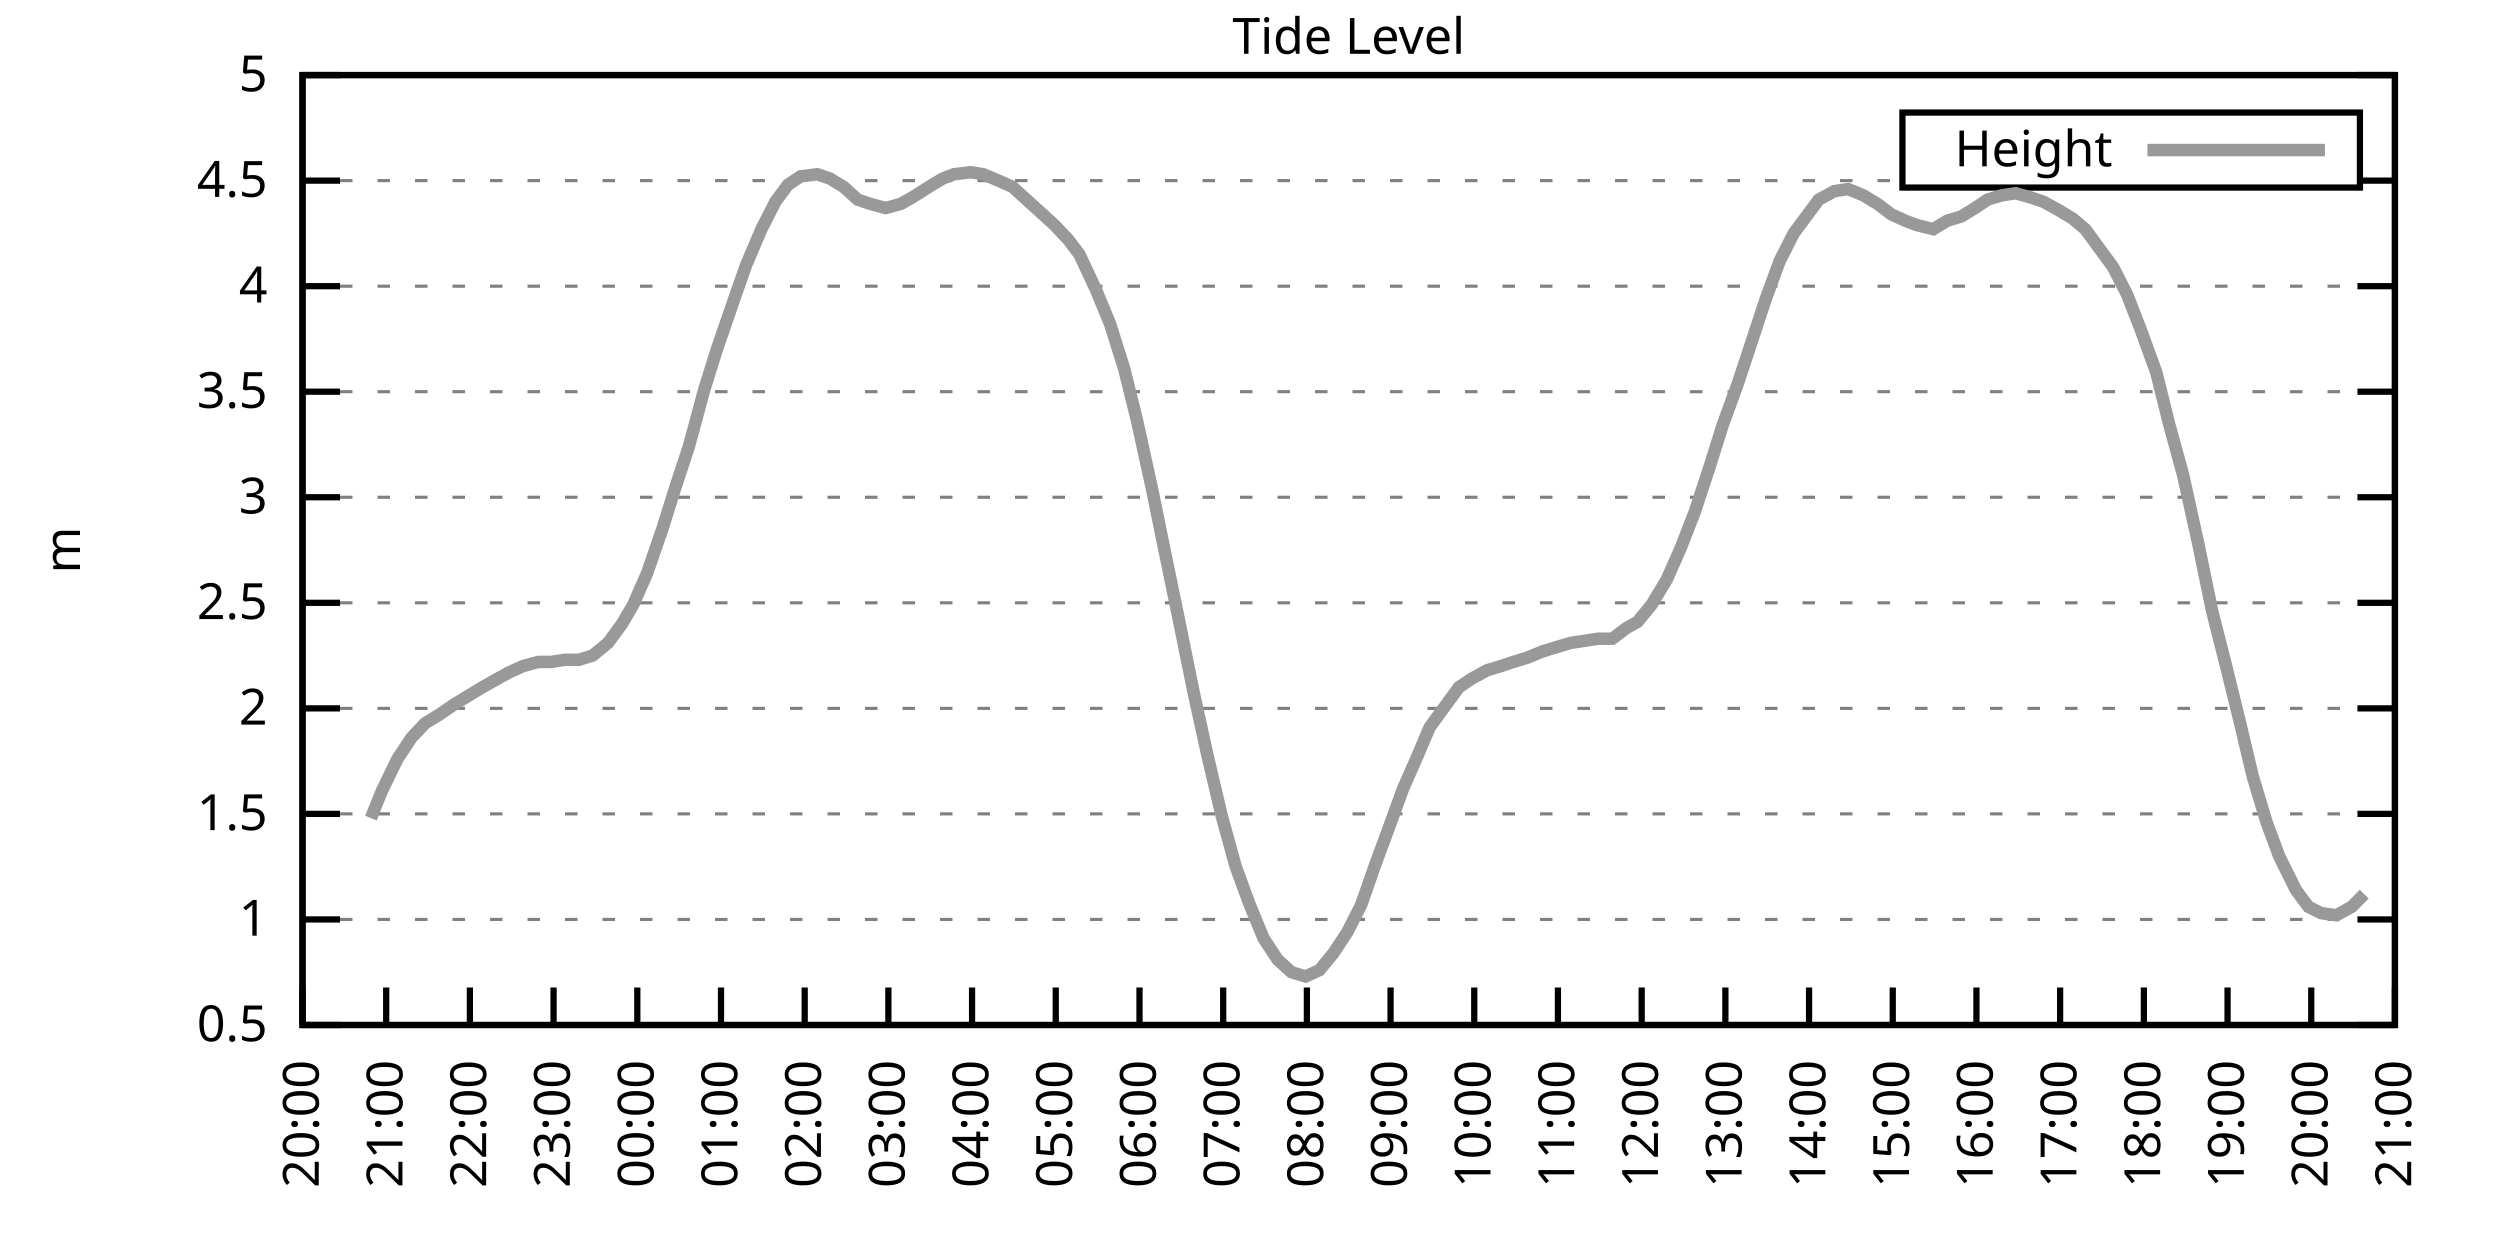
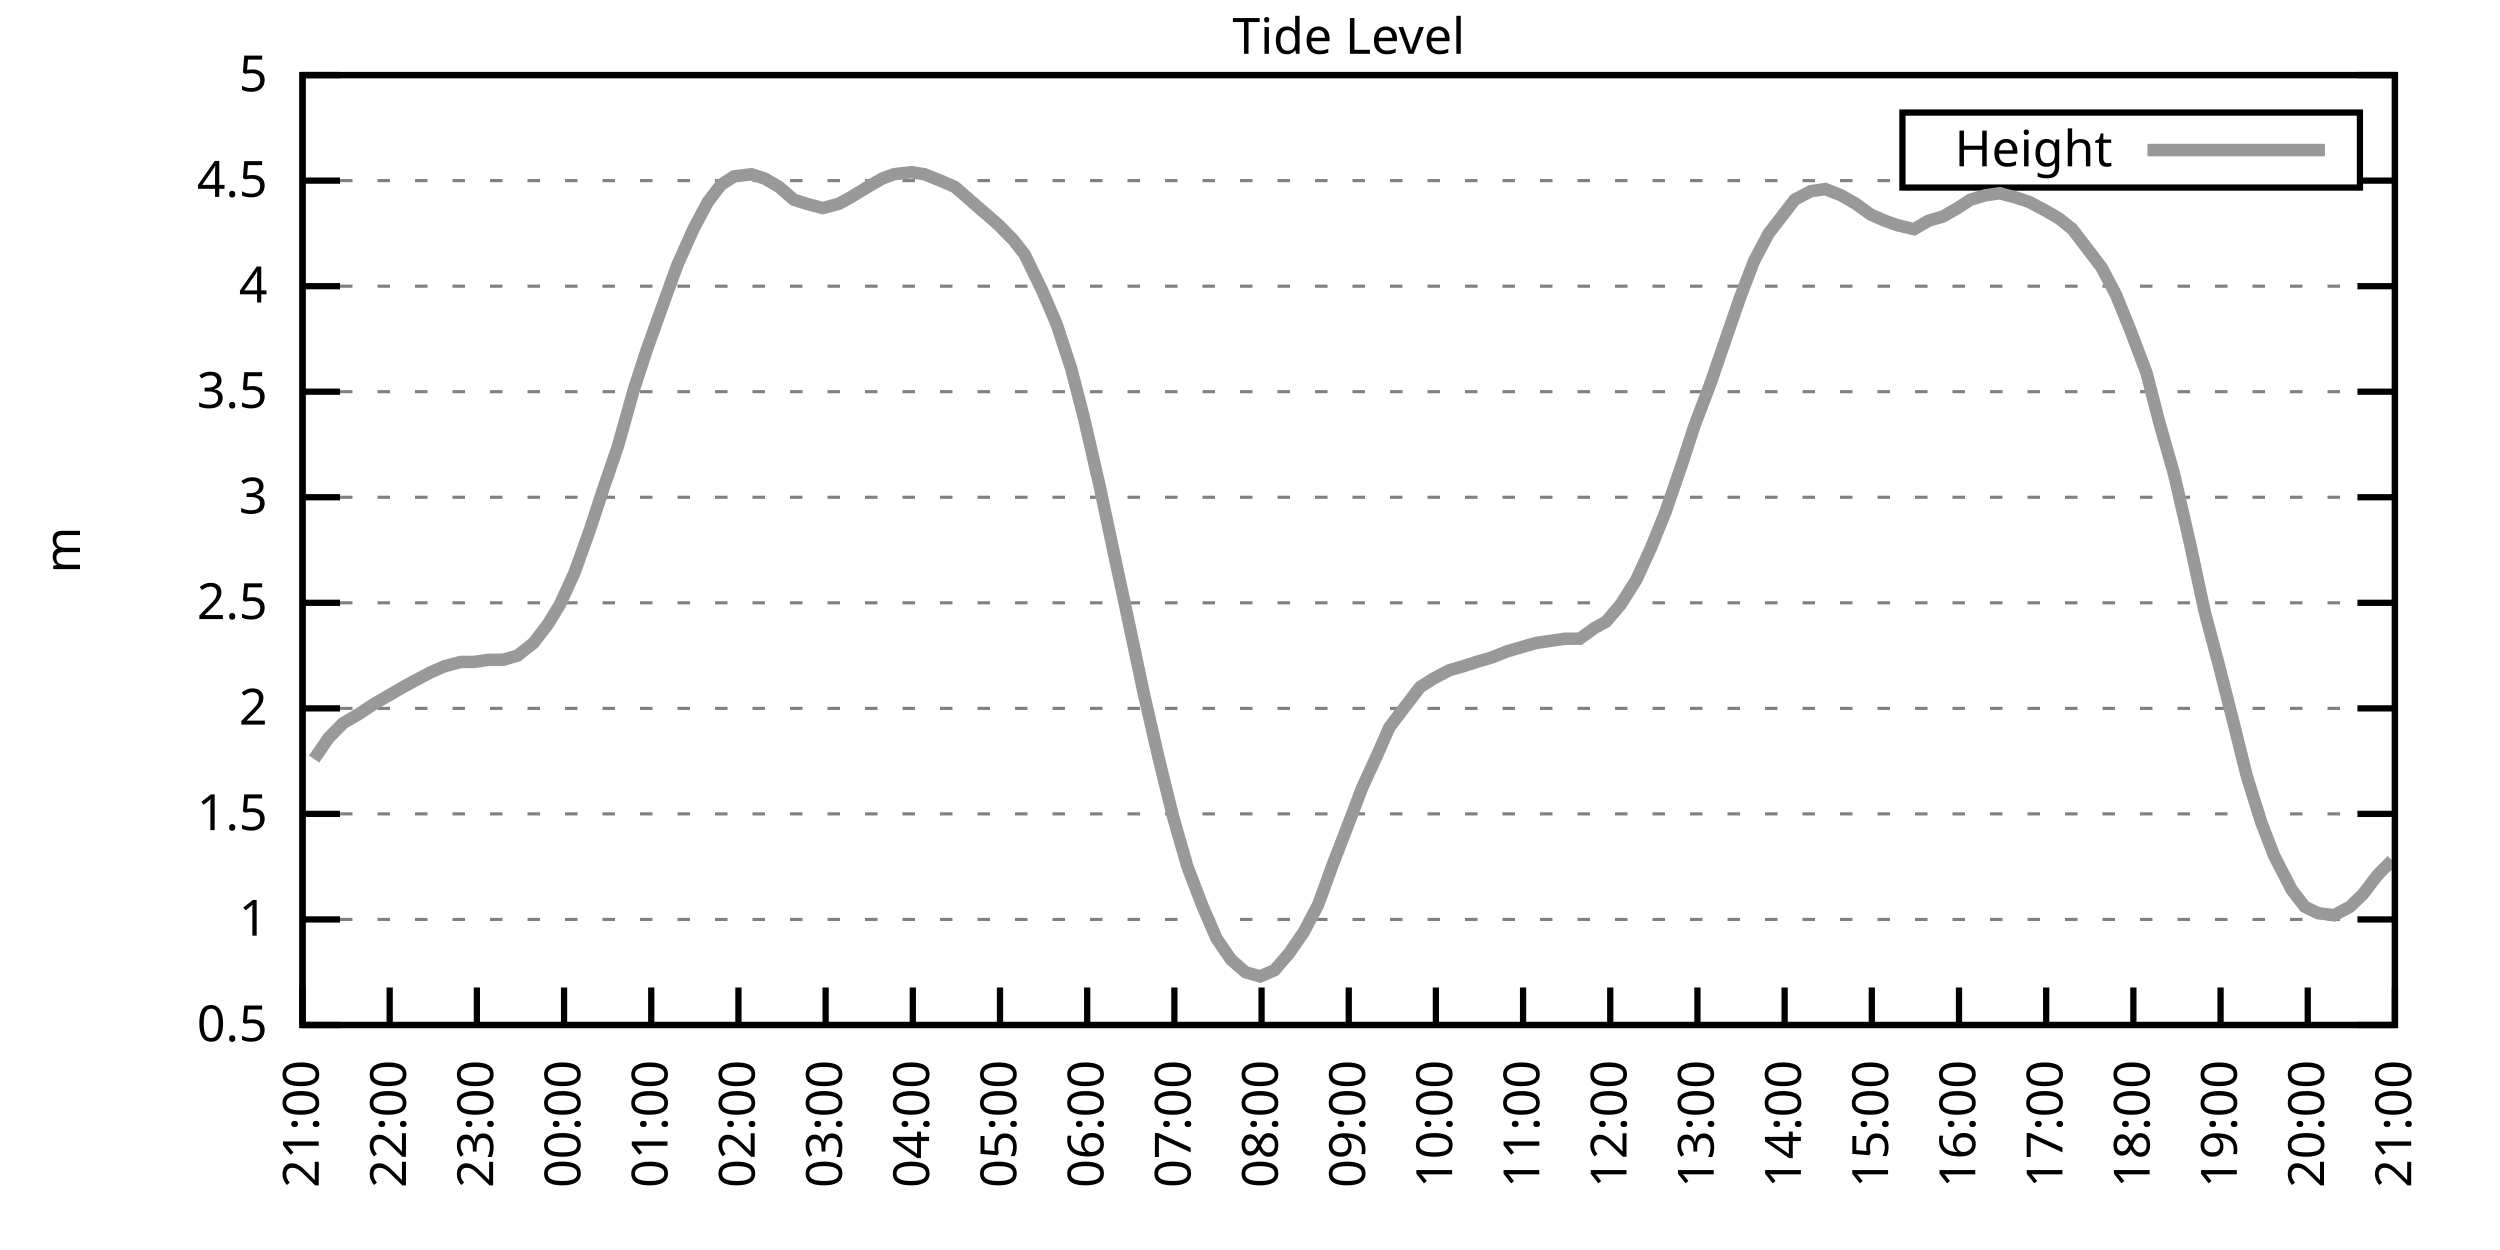
<svg xmlns="http://www.w3.org/2000/svg" xmlns:xlink="http://www.w3.org/1999/xlink" width="400" height="200" viewBox="0 0 400 200">
  <g id="gnuplot_canvas">
    <rect x="0" y="0" width="400" height="200" fill="none" />
    <defs>
      <circle id="gpDot" r="0.5" stroke-width="0.5" stroke="currentColor" />
      <path id="gpPt0" stroke-width="0.333" stroke="currentColor" d="M-1,0 h2 M0,-1 v2" />
      <path id="gpPt1" stroke-width="0.333" stroke="currentColor" d="M-1,-1 L1,1 M1,-1 L-1,1" />
      <path id="gpPt2" stroke-width="0.333" stroke="currentColor" d="M-1,0 L1,0 M0,-1 L0,1 M-1,-1 L1,1 M-1,1 L1,-1" />
      <rect id="gpPt3" stroke-width="0.333" stroke="currentColor" x="-1" y="-1" width="2" height="2" />
      <rect id="gpPt4" stroke-width="0.333" stroke="currentColor" fill="currentColor" x="-1" y="-1" width="2" height="2" />
      <circle id="gpPt5" stroke-width="0.333" stroke="currentColor" cx="0" cy="0" r="1" />
      <use xlink:href="#gpPt5" id="gpPt6" fill="currentColor" stroke="none" />
      <path id="gpPt7" stroke-width="0.333" stroke="currentColor" d="M0,-1.33 L-1.33,0.67 L1.33,0.67 z" />
      <use xlink:href="#gpPt7" id="gpPt8" fill="currentColor" stroke="none" />
      <use xlink:href="#gpPt7" id="gpPt9" stroke="currentColor" transform="rotate(180)" />
      <use xlink:href="#gpPt9" id="gpPt10" fill="currentColor" stroke="none" />
      <use xlink:href="#gpPt3" id="gpPt11" stroke="currentColor" transform="rotate(45)" />
      <use xlink:href="#gpPt11" id="gpPt12" fill="currentColor" stroke="none" />
      <path id="gpPt13" stroke-width="0.333" stroke="currentColor" d="M0,1.330 L1.265,0.411 L0.782,-1.067 L-0.782,-1.076 L-1.265,0.411 z" />
      <use xlink:href="#gpPt13" id="gpPt14" fill="currentColor" stroke="none" />
      <filter id="textbox" filterUnits="objectBoundingBox" x="0" y="0" height="1" width="1">
        <feFlood flood-color="white" flood-opacity="1" result="bgnd" />
        <feComposite in="SourceGraphic" in2="bgnd" operator="atop" />
      </filter>
      <filter id="greybox" filterUnits="objectBoundingBox" x="0" y="0" height="1" width="1">
        <feFlood flood-color="lightgrey" flood-opacity="1" result="grey" />
        <feComposite in="SourceGraphic" in2="grey" operator="atop" />
      </filter>
    </defs>
    <g fill="none" color="white" stroke="currentColor" stroke-width="1.00" stroke-linecap="butt" stroke-linejoin="miter">
</g>
    <g fill="none" color="black" stroke="currentColor" stroke-width="1.00" stroke-linecap="butt" stroke-linejoin="miter">
      <g stroke="none" shape-rendering="crispEdges">
        <polygon fill="rgb(255, 255, 255)" points="48.40,164.00 383.18,164.00 383.18,12.02 48.40,12.02 " />
      </g>
    </g>
    <g fill="none" color="black" stroke="currentColor" stroke-width="1.00" stroke-linecap="butt" stroke-linejoin="miter">
</g>
    <g fill="none" color="black" stroke="black" stroke-width="0.50" stroke-linecap="butt" stroke-linejoin="miter">
</g>
    <g fill="none" color="gray" stroke="currentColor" stroke-width="0.50" stroke-linecap="butt" stroke-linejoin="miter">
      <path stroke="gray" stroke-dasharray="2,4" class="gridline" d="M48.40,164.00 L383.19,164.00  " />
    </g>
    <g fill="none" color="gray" stroke="gray" stroke-width="1.00" stroke-linecap="butt" stroke-linejoin="miter">
</g>
    <g fill="none" color="black" stroke="currentColor" stroke-width="1.00" stroke-linecap="butt" stroke-linejoin="miter">
      <path stroke="black" d="M48.40,164.00 L54.40,164.00 M383.19,164.00 L377.19,164.00  " />
      <g transform="translate(42.80,166.60)" stroke="none" fill="black" font-family="Sans" font-size="8.00" text-anchor="end">
        <text>
          <tspan font-family="Sans"> 0.5</tspan>
        </text>
      </g>
    </g>
    <g fill="none" color="black" stroke="currentColor" stroke-width="1.00" stroke-linecap="butt" stroke-linejoin="miter">
</g>
    <g fill="none" color="black" stroke="black" stroke-width="0.50" stroke-linecap="butt" stroke-linejoin="miter">
</g>
    <g fill="none" color="gray" stroke="currentColor" stroke-width="0.50" stroke-linecap="butt" stroke-linejoin="miter">
      <path stroke="gray" stroke-dasharray="2,4" class="gridline" d="M48.40,147.11 L383.19,147.11  " />
    </g>
    <g fill="none" color="gray" stroke="gray" stroke-width="1.00" stroke-linecap="butt" stroke-linejoin="miter">
</g>
    <g fill="none" color="black" stroke="currentColor" stroke-width="1.00" stroke-linecap="butt" stroke-linejoin="miter">
      <path stroke="black" d="M48.40,147.11 L54.40,147.11 M383.19,147.11 L377.19,147.11  " />
      <g transform="translate(42.80,149.71)" stroke="none" fill="black" font-family="Sans" font-size="8.00" text-anchor="end">
        <text>
          <tspan font-family="Sans"> 1</tspan>
        </text>
      </g>
    </g>
    <g fill="none" color="black" stroke="currentColor" stroke-width="1.00" stroke-linecap="butt" stroke-linejoin="miter">
</g>
    <g fill="none" color="black" stroke="black" stroke-width="0.50" stroke-linecap="butt" stroke-linejoin="miter">
</g>
    <g fill="none" color="gray" stroke="currentColor" stroke-width="0.50" stroke-linecap="butt" stroke-linejoin="miter">
      <path stroke="gray" stroke-dasharray="2,4" class="gridline" d="M48.40,130.22 L383.19,130.22  " />
    </g>
    <g fill="none" color="gray" stroke="gray" stroke-width="1.00" stroke-linecap="butt" stroke-linejoin="miter">
</g>
    <g fill="none" color="black" stroke="currentColor" stroke-width="1.00" stroke-linecap="butt" stroke-linejoin="miter">
      <path stroke="black" d="M48.40,130.22 L54.40,130.22 M383.19,130.22 L377.19,130.22  " />
      <g transform="translate(42.80,132.82)" stroke="none" fill="black" font-family="Sans" font-size="8.00" text-anchor="end">
        <text>
          <tspan font-family="Sans"> 1.5</tspan>
        </text>
      </g>
    </g>
    <g fill="none" color="black" stroke="currentColor" stroke-width="1.00" stroke-linecap="butt" stroke-linejoin="miter">
</g>
    <g fill="none" color="black" stroke="black" stroke-width="0.50" stroke-linecap="butt" stroke-linejoin="miter">
</g>
    <g fill="none" color="gray" stroke="currentColor" stroke-width="0.50" stroke-linecap="butt" stroke-linejoin="miter">
      <path stroke="gray" stroke-dasharray="2,4" class="gridline" d="M48.40,113.34 L383.19,113.34  " />
    </g>
    <g fill="none" color="gray" stroke="gray" stroke-width="1.00" stroke-linecap="butt" stroke-linejoin="miter">
</g>
    <g fill="none" color="black" stroke="currentColor" stroke-width="1.00" stroke-linecap="butt" stroke-linejoin="miter">
      <path stroke="black" d="M48.40,113.34 L54.40,113.34 M383.19,113.34 L377.19,113.34  " />
      <g transform="translate(42.80,115.94)" stroke="none" fill="black" font-family="Sans" font-size="8.00" text-anchor="end">
        <text>
          <tspan font-family="Sans"> 2</tspan>
        </text>
      </g>
    </g>
    <g fill="none" color="black" stroke="currentColor" stroke-width="1.00" stroke-linecap="butt" stroke-linejoin="miter">
</g>
    <g fill="none" color="black" stroke="black" stroke-width="0.50" stroke-linecap="butt" stroke-linejoin="miter">
</g>
    <g fill="none" color="gray" stroke="currentColor" stroke-width="0.50" stroke-linecap="butt" stroke-linejoin="miter">
      <path stroke="gray" stroke-dasharray="2,4" class="gridline" d="M48.40,96.45 L383.19,96.45  " />
    </g>
    <g fill="none" color="gray" stroke="gray" stroke-width="1.00" stroke-linecap="butt" stroke-linejoin="miter">
</g>
    <g fill="none" color="black" stroke="currentColor" stroke-width="1.00" stroke-linecap="butt" stroke-linejoin="miter">
      <path stroke="black" d="M48.40,96.45 L54.40,96.45 M383.19,96.45 L377.19,96.45  " />
      <g transform="translate(42.80,99.05)" stroke="none" fill="black" font-family="Sans" font-size="8.00" text-anchor="end">
        <text>
          <tspan font-family="Sans"> 2.5</tspan>
        </text>
      </g>
    </g>
    <g fill="none" color="black" stroke="currentColor" stroke-width="1.00" stroke-linecap="butt" stroke-linejoin="miter">
</g>
    <g fill="none" color="black" stroke="black" stroke-width="0.50" stroke-linecap="butt" stroke-linejoin="miter">
</g>
    <g fill="none" color="gray" stroke="currentColor" stroke-width="0.50" stroke-linecap="butt" stroke-linejoin="miter">
      <path stroke="gray" stroke-dasharray="2,4" class="gridline" d="M48.40,79.56 L383.19,79.56  " />
    </g>
    <g fill="none" color="gray" stroke="gray" stroke-width="1.00" stroke-linecap="butt" stroke-linejoin="miter">
</g>
    <g fill="none" color="black" stroke="currentColor" stroke-width="1.00" stroke-linecap="butt" stroke-linejoin="miter">
      <path stroke="black" d="M48.40,79.56 L54.40,79.56 M383.19,79.56 L377.19,79.56  " />
      <g transform="translate(42.80,82.16)" stroke="none" fill="black" font-family="Sans" font-size="8.00" text-anchor="end">
        <text>
          <tspan font-family="Sans"> 3</tspan>
        </text>
      </g>
    </g>
    <g fill="none" color="black" stroke="currentColor" stroke-width="1.00" stroke-linecap="butt" stroke-linejoin="miter">
</g>
    <g fill="none" color="black" stroke="black" stroke-width="0.50" stroke-linecap="butt" stroke-linejoin="miter">
</g>
    <g fill="none" color="gray" stroke="currentColor" stroke-width="0.50" stroke-linecap="butt" stroke-linejoin="miter">
      <path stroke="gray" stroke-dasharray="2,4" class="gridline" d="M48.40,62.67 L383.19,62.67  " />
    </g>
    <g fill="none" color="gray" stroke="gray" stroke-width="1.00" stroke-linecap="butt" stroke-linejoin="miter">
</g>
    <g fill="none" color="black" stroke="currentColor" stroke-width="1.00" stroke-linecap="butt" stroke-linejoin="miter">
      <path stroke="black" d="M48.40,62.67 L54.40,62.67 M383.19,62.67 L377.19,62.67  " />
      <g transform="translate(42.80,65.27)" stroke="none" fill="black" font-family="Sans" font-size="8.00" text-anchor="end">
        <text>
          <tspan font-family="Sans"> 3.5</tspan>
        </text>
      </g>
    </g>
    <g fill="none" color="black" stroke="currentColor" stroke-width="1.00" stroke-linecap="butt" stroke-linejoin="miter">
</g>
    <g fill="none" color="black" stroke="black" stroke-width="0.50" stroke-linecap="butt" stroke-linejoin="miter">
</g>
    <g fill="none" color="gray" stroke="currentColor" stroke-width="0.50" stroke-linecap="butt" stroke-linejoin="miter">
      <path stroke="gray" stroke-dasharray="2,4" class="gridline" d="M48.40,45.79 L383.19,45.79  " />
    </g>
    <g fill="none" color="gray" stroke="gray" stroke-width="1.00" stroke-linecap="butt" stroke-linejoin="miter">
</g>
    <g fill="none" color="black" stroke="currentColor" stroke-width="1.00" stroke-linecap="butt" stroke-linejoin="miter">
      <path stroke="black" d="M48.40,45.79 L54.40,45.79 M383.19,45.79 L377.19,45.79  " />
      <g transform="translate(42.80,48.39)" stroke="none" fill="black" font-family="Sans" font-size="8.00" text-anchor="end">
        <text>
          <tspan font-family="Sans"> 4</tspan>
        </text>
      </g>
    </g>
    <g fill="none" color="black" stroke="currentColor" stroke-width="1.00" stroke-linecap="butt" stroke-linejoin="miter">
</g>
    <g fill="none" color="black" stroke="black" stroke-width="0.50" stroke-linecap="butt" stroke-linejoin="miter">
</g>
    <g fill="none" color="gray" stroke="currentColor" stroke-width="0.50" stroke-linecap="butt" stroke-linejoin="miter">
      <path stroke="gray" stroke-dasharray="2,4" class="gridline" d="M48.40,28.90 L304.39,28.90 M377.59,28.90 L383.19,28.90  " />
    </g>
    <g fill="none" color="gray" stroke="gray" stroke-width="1.00" stroke-linecap="butt" stroke-linejoin="miter">
</g>
    <g fill="none" color="black" stroke="currentColor" stroke-width="1.00" stroke-linecap="butt" stroke-linejoin="miter">
      <path stroke="black" d="M48.40,28.90 L54.40,28.90 M383.19,28.90 L377.19,28.90  " />
      <g transform="translate(42.80,31.50)" stroke="none" fill="black" font-family="Sans" font-size="8.00" text-anchor="end">
        <text>
          <tspan font-family="Sans"> 4.5</tspan>
        </text>
      </g>
    </g>
    <g fill="none" color="black" stroke="currentColor" stroke-width="1.00" stroke-linecap="butt" stroke-linejoin="miter">
</g>
    <g fill="none" color="black" stroke="black" stroke-width="0.50" stroke-linecap="butt" stroke-linejoin="miter">
</g>
    <g fill="none" color="gray" stroke="currentColor" stroke-width="0.50" stroke-linecap="butt" stroke-linejoin="miter">
      <path stroke="gray" stroke-dasharray="2,4" class="gridline" d="M48.40,12.01 L383.19,12.01  " />
    </g>
    <g fill="none" color="gray" stroke="gray" stroke-width="1.00" stroke-linecap="butt" stroke-linejoin="miter">
</g>
    <g fill="none" color="black" stroke="currentColor" stroke-width="1.00" stroke-linecap="butt" stroke-linejoin="miter">
      <path stroke="black" d="M48.40,12.01 L54.40,12.01 M383.19,12.01 L377.19,12.01  " />
      <g transform="translate(42.80,14.61)" stroke="none" fill="black" font-family="Sans" font-size="8.00" text-anchor="end">
        <text>
          <tspan font-family="Sans"> 5</tspan>
        </text>
      </g>
    </g>
    <g fill="none" color="black" stroke="currentColor" stroke-width="1.00" stroke-linecap="butt" stroke-linejoin="miter">
      <path stroke="black" d="M48.40,164.00 L48.40,158.00  " />
      <g transform="translate(51.00,169.60) rotate(270.00)" stroke="none" fill="black" font-family="Sans" font-size="8.00" text-anchor="end">
        <text>
-           <tspan font-family="Sans">20:00</tspan>
-         </text>
-       </g>
-     </g>
-     <g fill="none" color="black" stroke="currentColor" stroke-width="1.00" stroke-linecap="butt" stroke-linejoin="miter">
-       <path stroke="black" d="M61.79,164.00 L61.79,158.00  " />
-       <g transform="translate(64.39,169.60) rotate(270.00)" stroke="none" fill="black" font-family="Sans" font-size="8.00" text-anchor="end">
-         <text>
          <tspan font-family="Sans">21:00</tspan>
        </text>
      </g>
    </g>
    <g fill="none" color="black" stroke="currentColor" stroke-width="1.00" stroke-linecap="butt" stroke-linejoin="miter">
-       <path stroke="black" d="M75.18,164.00 L75.18,158.00  " />
-       <g transform="translate(77.78,169.60) rotate(270.00)" stroke="none" fill="black" font-family="Sans" font-size="8.00" text-anchor="end">
+       <path stroke="black" d="M62.35,164.00 L62.35,158.00  " />
+       <g transform="translate(64.95,169.60) rotate(270.00)" stroke="none" fill="black" font-family="Sans" font-size="8.00" text-anchor="end">
        <text>
          <tspan font-family="Sans">22:00</tspan>
        </text>
      </g>
    </g>
    <g fill="none" color="black" stroke="currentColor" stroke-width="1.00" stroke-linecap="butt" stroke-linejoin="miter">
-       <path stroke="black" d="M88.57,164.00 L88.57,158.00  " />
-       <g transform="translate(91.17,169.60) rotate(270.00)" stroke="none" fill="black" font-family="Sans" font-size="8.00" text-anchor="end">
+       <path stroke="black" d="M76.30,164.00 L76.30,158.00  " />
+       <g transform="translate(78.90,169.60) rotate(270.00)" stroke="none" fill="black" font-family="Sans" font-size="8.00" text-anchor="end">
        <text>
          <tspan font-family="Sans">23:00</tspan>
        </text>
      </g>
    </g>
    <g fill="none" color="black" stroke="currentColor" stroke-width="1.00" stroke-linecap="butt" stroke-linejoin="miter">
-       <path stroke="black" d="M101.97,164.00 L101.97,158.00  " />
-       <g transform="translate(104.57,169.60) rotate(270.00)" stroke="none" fill="black" font-family="Sans" font-size="8.00" text-anchor="end">
+       <path stroke="black" d="M90.25,164.00 L90.25,158.00  " />
+       <g transform="translate(92.85,169.60) rotate(270.00)" stroke="none" fill="black" font-family="Sans" font-size="8.00" text-anchor="end">
        <text>
          <tspan font-family="Sans">00:00</tspan>
        </text>
      </g>
    </g>
    <g fill="none" color="black" stroke="currentColor" stroke-width="1.00" stroke-linecap="butt" stroke-linejoin="miter">
-       <path stroke="black" d="M115.36,164.00 L115.36,158.00  " />
-       <g transform="translate(117.96,169.60) rotate(270.00)" stroke="none" fill="black" font-family="Sans" font-size="8.00" text-anchor="end">
+       <path stroke="black" d="M104.20,164.00 L104.20,158.00  " />
+       <g transform="translate(106.80,169.60) rotate(270.00)" stroke="none" fill="black" font-family="Sans" font-size="8.00" text-anchor="end">
        <text>
          <tspan font-family="Sans">01:00</tspan>
        </text>
      </g>
    </g>
    <g fill="none" color="black" stroke="currentColor" stroke-width="1.00" stroke-linecap="butt" stroke-linejoin="miter">
-       <path stroke="black" d="M128.75,164.00 L128.75,158.00  " />
-       <g transform="translate(131.35,169.60) rotate(270.00)" stroke="none" fill="black" font-family="Sans" font-size="8.00" text-anchor="end">
+       <path stroke="black" d="M118.15,164.00 L118.15,158.00  " />
+       <g transform="translate(120.75,169.60) rotate(270.00)" stroke="none" fill="black" font-family="Sans" font-size="8.00" text-anchor="end">
        <text>
          <tspan font-family="Sans">02:00</tspan>
        </text>
      </g>
    </g>
    <g fill="none" color="black" stroke="currentColor" stroke-width="1.00" stroke-linecap="butt" stroke-linejoin="miter">
-       <path stroke="black" d="M142.14,164.00 L142.14,158.00  " />
-       <g transform="translate(144.74,169.60) rotate(270.00)" stroke="none" fill="black" font-family="Sans" font-size="8.00" text-anchor="end">
+       <path stroke="black" d="M132.10,164.00 L132.10,158.00  " />
+       <g transform="translate(134.70,169.60) rotate(270.00)" stroke="none" fill="black" font-family="Sans" font-size="8.00" text-anchor="end">
        <text>
          <tspan font-family="Sans">03:00</tspan>
        </text>
      </g>
    </g>
    <g fill="none" color="black" stroke="currentColor" stroke-width="1.00" stroke-linecap="butt" stroke-linejoin="miter">
-       <path stroke="black" d="M155.53,164.00 L155.53,158.00  " />
-       <g transform="translate(158.13,169.60) rotate(270.00)" stroke="none" fill="black" font-family="Sans" font-size="8.00" text-anchor="end">
+       <path stroke="black" d="M146.05,164.00 L146.05,158.00  " />
+       <g transform="translate(148.65,169.60) rotate(270.00)" stroke="none" fill="black" font-family="Sans" font-size="8.00" text-anchor="end">
        <text>
          <tspan font-family="Sans">04:00</tspan>
        </text>
      </g>
    </g>
    <g fill="none" color="black" stroke="currentColor" stroke-width="1.00" stroke-linecap="butt" stroke-linejoin="miter">
-       <path stroke="black" d="M168.92,164.00 L168.92,158.00  " />
-       <g transform="translate(171.52,169.60) rotate(270.00)" stroke="none" fill="black" font-family="Sans" font-size="8.00" text-anchor="end">
+       <path stroke="black" d="M160.00,164.00 L160.00,158.00  " />
+       <g transform="translate(162.60,169.60) rotate(270.00)" stroke="none" fill="black" font-family="Sans" font-size="8.00" text-anchor="end">
        <text>
          <tspan font-family="Sans">05:00</tspan>
        </text>
      </g>
    </g>
    <g fill="none" color="black" stroke="currentColor" stroke-width="1.00" stroke-linecap="butt" stroke-linejoin="miter">
-       <path stroke="black" d="M182.32,164.00 L182.32,158.00  " />
-       <g transform="translate(184.92,169.60) rotate(270.00)" stroke="none" fill="black" font-family="Sans" font-size="8.00" text-anchor="end">
+       <path stroke="black" d="M173.95,164.00 L173.95,158.00  " />
+       <g transform="translate(176.55,169.60) rotate(270.00)" stroke="none" fill="black" font-family="Sans" font-size="8.00" text-anchor="end">
        <text>
          <tspan font-family="Sans">06:00</tspan>
        </text>
      </g>
    </g>
    <g fill="none" color="black" stroke="currentColor" stroke-width="1.00" stroke-linecap="butt" stroke-linejoin="miter">
-       <path stroke="black" d="M195.71,164.00 L195.71,158.00  " />
-       <g transform="translate(198.31,169.60) rotate(270.00)" stroke="none" fill="black" font-family="Sans" font-size="8.00" text-anchor="end">
+       <path stroke="black" d="M187.90,164.00 L187.90,158.00  " />
+       <g transform="translate(190.50,169.60) rotate(270.00)" stroke="none" fill="black" font-family="Sans" font-size="8.00" text-anchor="end">
        <text>
          <tspan font-family="Sans">07:00</tspan>
        </text>
      </g>
    </g>
    <g fill="none" color="black" stroke="currentColor" stroke-width="1.00" stroke-linecap="butt" stroke-linejoin="miter">
-       <path stroke="black" d="M209.10,164.00 L209.10,158.00  " />
-       <g transform="translate(211.70,169.60) rotate(270.00)" stroke="none" fill="black" font-family="Sans" font-size="8.00" text-anchor="end">
+       <path stroke="black" d="M201.85,164.00 L201.85,158.00  " />
+       <g transform="translate(204.45,169.60) rotate(270.00)" stroke="none" fill="black" font-family="Sans" font-size="8.00" text-anchor="end">
        <text>
          <tspan font-family="Sans">08:00</tspan>
        </text>
      </g>
    </g>
    <g fill="none" color="black" stroke="currentColor" stroke-width="1.00" stroke-linecap="butt" stroke-linejoin="miter">
-       <path stroke="black" d="M222.49,164.00 L222.49,158.00  " />
-       <g transform="translate(225.09,169.60) rotate(270.00)" stroke="none" fill="black" font-family="Sans" font-size="8.00" text-anchor="end">
+       <path stroke="black" d="M215.80,164.00 L215.80,158.00  " />
+       <g transform="translate(218.40,169.60) rotate(270.00)" stroke="none" fill="black" font-family="Sans" font-size="8.00" text-anchor="end">
        <text>
          <tspan font-family="Sans">09:00</tspan>
        </text>
      </g>
    </g>
    <g fill="none" color="black" stroke="currentColor" stroke-width="1.00" stroke-linecap="butt" stroke-linejoin="miter">
-       <path stroke="black" d="M235.88,164.00 L235.88,158.00  " />
-       <g transform="translate(238.48,169.60) rotate(270.00)" stroke="none" fill="black" font-family="Sans" font-size="8.00" text-anchor="end">
+       <path stroke="black" d="M229.74,164.00 L229.74,158.00  " />
+       <g transform="translate(232.34,169.60) rotate(270.00)" stroke="none" fill="black" font-family="Sans" font-size="8.00" text-anchor="end">
        <text>
          <tspan font-family="Sans">10:00</tspan>
        </text>
      </g>
    </g>
    <g fill="none" color="black" stroke="currentColor" stroke-width="1.00" stroke-linecap="butt" stroke-linejoin="miter">
-       <path stroke="black" d="M249.27,164.00 L249.27,158.00  " />
-       <g transform="translate(251.87,169.60) rotate(270.00)" stroke="none" fill="black" font-family="Sans" font-size="8.00" text-anchor="end">
+       <path stroke="black" d="M243.69,164.00 L243.69,158.00  " />
+       <g transform="translate(246.29,169.60) rotate(270.00)" stroke="none" fill="black" font-family="Sans" font-size="8.00" text-anchor="end">
        <text>
          <tspan font-family="Sans">11:00</tspan>
        </text>
      </g>
    </g>
    <g fill="none" color="black" stroke="currentColor" stroke-width="1.00" stroke-linecap="butt" stroke-linejoin="miter">
-       <path stroke="black" d="M262.67,164.00 L262.67,158.00  " />
-       <g transform="translate(265.27,169.60) rotate(270.00)" stroke="none" fill="black" font-family="Sans" font-size="8.00" text-anchor="end">
+       <path stroke="black" d="M257.64,164.00 L257.64,158.00  " />
+       <g transform="translate(260.24,169.60) rotate(270.00)" stroke="none" fill="black" font-family="Sans" font-size="8.00" text-anchor="end">
        <text>
          <tspan font-family="Sans">12:00</tspan>
        </text>
      </g>
    </g>
    <g fill="none" color="black" stroke="currentColor" stroke-width="1.00" stroke-linecap="butt" stroke-linejoin="miter">
-       <path stroke="black" d="M276.06,164.00 L276.06,158.00  " />
-       <g transform="translate(278.66,169.60) rotate(270.00)" stroke="none" fill="black" font-family="Sans" font-size="8.00" text-anchor="end">
+       <path stroke="black" d="M271.59,164.00 L271.59,158.00  " />
+       <g transform="translate(274.19,169.60) rotate(270.00)" stroke="none" fill="black" font-family="Sans" font-size="8.00" text-anchor="end">
        <text>
          <tspan font-family="Sans">13:00</tspan>
        </text>
      </g>
    </g>
    <g fill="none" color="black" stroke="currentColor" stroke-width="1.00" stroke-linecap="butt" stroke-linejoin="miter">
-       <path stroke="black" d="M289.45,164.00 L289.45,158.00  " />
-       <g transform="translate(292.05,169.60) rotate(270.00)" stroke="none" fill="black" font-family="Sans" font-size="8.00" text-anchor="end">
+       <path stroke="black" d="M285.54,164.00 L285.54,158.00  " />
+       <g transform="translate(288.14,169.60) rotate(270.00)" stroke="none" fill="black" font-family="Sans" font-size="8.00" text-anchor="end">
        <text>
          <tspan font-family="Sans">14:00</tspan>
        </text>
      </g>
    </g>
    <g fill="none" color="black" stroke="currentColor" stroke-width="1.00" stroke-linecap="butt" stroke-linejoin="miter">
-       <path stroke="black" d="M302.84,164.00 L302.84,158.00  " />
-       <g transform="translate(305.44,169.60) rotate(270.00)" stroke="none" fill="black" font-family="Sans" font-size="8.00" text-anchor="end">
+       <path stroke="black" d="M299.49,164.00 L299.49,158.00  " />
+       <g transform="translate(302.09,169.60) rotate(270.00)" stroke="none" fill="black" font-family="Sans" font-size="8.00" text-anchor="end">
        <text>
          <tspan font-family="Sans">15:00</tspan>
        </text>
      </g>
    </g>
    <g fill="none" color="black" stroke="currentColor" stroke-width="1.00" stroke-linecap="butt" stroke-linejoin="miter">
-       <path stroke="black" d="M316.23,164.00 L316.23,158.00  " />
-       <g transform="translate(318.83,169.60) rotate(270.00)" stroke="none" fill="black" font-family="Sans" font-size="8.00" text-anchor="end">
+       <path stroke="black" d="M313.44,164.00 L313.44,158.00  " />
+       <g transform="translate(316.04,169.60) rotate(270.00)" stroke="none" fill="black" font-family="Sans" font-size="8.00" text-anchor="end">
        <text>
          <tspan font-family="Sans">16:00</tspan>
        </text>
      </g>
    </g>
    <g fill="none" color="black" stroke="currentColor" stroke-width="1.00" stroke-linecap="butt" stroke-linejoin="miter">
-       <path stroke="black" d="M329.62,164.00 L329.62,158.00  " />
-       <g transform="translate(332.22,169.60) rotate(270.00)" stroke="none" fill="black" font-family="Sans" font-size="8.00" text-anchor="end">
+       <path stroke="black" d="M327.39,164.00 L327.39,158.00  " />
+       <g transform="translate(329.99,169.60) rotate(270.00)" stroke="none" fill="black" font-family="Sans" font-size="8.00" text-anchor="end">
        <text>
          <tspan font-family="Sans">17:00</tspan>
        </text>
      </g>
    </g>
    <g fill="none" color="black" stroke="currentColor" stroke-width="1.00" stroke-linecap="butt" stroke-linejoin="miter">
-       <path stroke="black" d="M343.02,164.00 L343.02,158.00  " />
-       <g transform="translate(345.62,169.60) rotate(270.00)" stroke="none" fill="black" font-family="Sans" font-size="8.00" text-anchor="end">
+       <path stroke="black" d="M341.34,164.00 L341.34,158.00  " />
+       <g transform="translate(343.94,169.60) rotate(270.00)" stroke="none" fill="black" font-family="Sans" font-size="8.00" text-anchor="end">
        <text>
          <tspan font-family="Sans">18:00</tspan>
        </text>
      </g>
    </g>
    <g fill="none" color="black" stroke="currentColor" stroke-width="1.00" stroke-linecap="butt" stroke-linejoin="miter">
-       <path stroke="black" d="M356.41,164.00 L356.41,158.00  " />
-       <g transform="translate(359.01,169.60) rotate(270.00)" stroke="none" fill="black" font-family="Sans" font-size="8.00" text-anchor="end">
+       <path stroke="black" d="M355.29,164.00 L355.29,158.00  " />
+       <g transform="translate(357.89,169.60) rotate(270.00)" stroke="none" fill="black" font-family="Sans" font-size="8.00" text-anchor="end">
        <text>
          <tspan font-family="Sans">19:00</tspan>
        </text>
      </g>
    </g>
    <g fill="none" color="black" stroke="currentColor" stroke-width="1.00" stroke-linecap="butt" stroke-linejoin="miter">
-       <path stroke="black" d="M369.80,164.00 L369.80,158.00  " />
-       <g transform="translate(372.40,169.60) rotate(270.00)" stroke="none" fill="black" font-family="Sans" font-size="8.00" text-anchor="end">
+       <path stroke="black" d="M369.24,164.00 L369.24,158.00  " />
+       <g transform="translate(371.84,169.60) rotate(270.00)" stroke="none" fill="black" font-family="Sans" font-size="8.00" text-anchor="end">
        <text>
          <tspan font-family="Sans">20:00</tspan>
        </text>
      </g>
    </g>
    <g fill="none" color="black" stroke="currentColor" stroke-width="1.00" stroke-linecap="butt" stroke-linejoin="miter">
      <path stroke="black" d="M383.19,164.00 L383.19,158.00  " />
      <g transform="translate(385.79,169.60) rotate(270.00)" stroke="none" fill="black" font-family="Sans" font-size="8.00" text-anchor="end">
        <text>
          <tspan font-family="Sans">21:00</tspan>
        </text>
      </g>
    </g>
    <g fill="none" color="black" stroke="currentColor" stroke-width="1.00" stroke-linecap="butt" stroke-linejoin="miter">
</g>
    <g fill="none" color="black" stroke="currentColor" stroke-width="1.00" stroke-linecap="butt" stroke-linejoin="miter">
      <path stroke="black" d="M48.40,12.01 L48.40,164.00 L383.19,164.00 L383.19,12.01 L48.40,12.01 Z  " />
    </g>
    <g fill="none" color="black" stroke="currentColor" stroke-width="1.00" stroke-linecap="butt" stroke-linejoin="miter">
</g>
    <g fill="none" color="black" stroke="currentColor" stroke-width="1.00" stroke-linecap="butt" stroke-linejoin="miter">
      <path stroke="black" d="M304.39,30.01 L304.39,18.01 L377.59,18.01 L377.59,30.01 L304.39,30.01 Z  " />
    </g>
    <g id="Tide_level_plot_1">
      <g fill="none" color="white" stroke="black" stroke-width="2.00" stroke-linecap="butt" stroke-linejoin="miter">
</g>
      <g fill="none" color="black" stroke="currentColor" stroke-width="2.00" stroke-linecap="butt" stroke-linejoin="miter">
        <g transform="translate(337.99,26.61)" stroke="none" fill="black" font-family="Sans" font-size="8.00" text-anchor="end">
          <text>
            <tspan font-family="Sans">Height</tspan>
          </text>
        </g>
      </g>
      <g fill="none" color="black" stroke="currentColor" stroke-width="2.00" stroke-linecap="butt" stroke-linejoin="miter">
-         <path stroke="rgb(153, 153, 153)" d="M343.59,24.01 L371.99,24.01 M59.34,130.90 L61.12,126.51 L63.58,121.44 L65.81,118.07 L68.04,115.70 L70.27,114.35   L72.73,112.66 L74.96,111.31 L77.19,109.96 L78.98,108.95 L81.43,107.59 L83.66,106.58 L86.12,105.91 L88.13,105.91   L90.36,105.57 L92.59,105.57 L94.82,104.89 L97.28,102.87 L99.51,99.83 L101.30,96.79 L103.53,91.72 L105.98,84.63   L107.99,78.21 L110.22,71.45 L112.68,62.34 L114.69,55.92 L117.37,48.15 L119.38,42.41 L121.83,36.67 L124.06,32.28   L126.07,29.57 L128.08,28.22 L130.76,27.88 L132.77,28.56 L135.00,29.91 L137.23,31.94 L139.24,32.61 L141.69,33.29   L144.15,32.61 L145.94,31.60 L148.61,29.91 L150.85,28.56 L152.63,27.88 L155.31,27.55 L157.32,27.88 L159.77,28.90   L162.01,29.91 L164.24,31.94 L166.47,33.96 L168.70,35.99 L170.93,38.35 L172.72,40.72 L175.40,46.46 L177.63,51.87   L179.86,58.96 L181.87,67.06 L184.32,78.21 L186.11,86.99 L188.34,97.80 L191.02,110.97 L193.25,121.11 L195.48,130.56   L197.72,138.67 L199.95,144.75 L202.18,150.15 L204.41,153.53 L206.64,155.56 L208.88,156.23 L211.11,155.22 L213.34,152.52   L215.57,149.14 L217.80,144.75 L220.04,138.33 L222.04,132.93 L224.50,126.17 L226.73,121.11 L228.74,116.38 L231.20,113.00   L233.43,109.96 L235.44,108.61 L237.89,107.26 L240.12,106.58 L242.13,105.91 L244.36,105.23 L246.82,104.22 L249.05,103.54   L251.28,102.87 L253.51,102.53 L255.75,102.19 L257.98,102.19 L260.21,100.50 L262.00,99.49 L264.23,96.79 L266.68,92.73   L268.92,87.67 L271.15,81.93 L273.60,74.49 L275.61,68.08 L278.07,61.32 L280.30,54.57 L282.53,47.81 L284.76,41.73   L286.99,37.34 L289.00,34.64 L291.01,31.94 L293.47,30.59 L295.70,30.25 L298.15,31.26 L300.39,32.61 L302.62,34.30   L304.85,35.32 L306.63,35.99 L309.31,36.67 L311.54,35.32 L313.78,34.64 L316.01,33.29 L318.02,31.94 L320.25,31.26   L322.48,30.92 L324.94,31.60 L326.95,32.28 L329.40,33.63 L331.63,34.98 L333.64,36.67 L335.87,39.71 L338.10,42.75   L340.34,47.14 L342.57,52.88 L345.02,59.63 L347.03,67.74 L349.26,75.85 L351.72,86.99 L353.95,97.80 L356.18,106.58   L358.42,115.70 L360.42,124.14 L362.66,131.58 L364.66,136.98 L367.34,142.38 L369.35,145.09 L371.36,146.10 L373.82,146.44   L376.27,145.09 L378.28,143.06  " />
+         <path stroke="rgb(153, 153, 153)" d="M343.59,24.01 L371.99,24.01 M50.26,121.44 L52.58,118.07 L54.91,115.70 L57.23,114.35 L59.79,112.66 L62.12,111.31   L64.44,109.96 L66.30,108.95 L68.86,107.59 L71.18,106.58 L73.74,105.91 L75.83,105.91 L78.16,105.57 L80.48,105.57   L82.81,104.89 L85.37,102.87 L87.69,99.83 L89.55,96.79 L91.88,91.72 L94.43,84.63 L96.53,78.21 L98.85,71.45   L101.41,62.34 L103.50,55.92 L106.29,48.15 L108.38,42.41 L110.94,36.67 L113.27,32.28 L115.36,29.57 L117.45,28.22   L120.24,27.88 L122.33,28.56 L124.66,29.91 L126.98,31.94 L129.08,32.61 L131.63,33.29 L134.19,32.61 L136.05,31.60   L138.84,29.91 L141.16,28.56 L143.02,27.88 L145.81,27.55 L147.91,27.88 L150.46,28.90 L152.79,29.91 L155.11,31.94   L157.44,33.96 L159.76,35.99 L162.09,38.35 L163.95,40.72 L166.74,46.46 L169.06,51.87 L171.39,58.96 L173.48,67.06   L176.04,78.21 L177.90,86.99 L180.22,97.80 L183.01,110.97 L185.34,121.11 L187.66,130.56 L189.99,138.67 L192.31,144.75   L194.64,150.15 L196.96,153.53 L199.29,155.56 L201.61,156.23 L203.94,155.22 L206.26,152.52 L208.59,149.14 L210.91,144.75   L213.24,138.33 L215.33,132.93 L217.89,126.17 L220.21,121.11 L222.30,116.38 L224.86,113.00 L227.19,109.96 L229.28,108.61   L231.84,107.26 L234.16,106.58 L236.25,105.91 L238.58,105.23 L241.14,104.22 L243.46,103.54 L245.79,102.87 L248.11,102.53   L250.44,102.19 L252.76,102.19 L255.09,100.50 L256.95,99.49 L259.27,96.79 L261.83,92.73 L264.15,87.67 L266.48,81.93   L269.04,74.49 L271.13,68.08 L273.69,61.32 L276.01,54.57 L278.34,47.81 L280.66,41.73 L282.99,37.34 L285.08,34.64   L287.17,31.94 L289.73,30.59 L292.05,30.25 L294.61,31.26 L296.94,32.61 L299.26,34.30 L301.58,35.32 L303.44,35.99   L306.23,36.67 L308.56,35.32 L310.88,34.64 L313.21,33.29 L315.30,31.94 L317.63,31.26 L319.95,30.92 L322.51,31.60   L324.60,32.28 L327.16,33.63 L329.48,34.98 L331.58,36.67 L333.90,39.71 L336.23,42.75 L338.55,47.14 L340.88,52.88   L343.43,59.63 L345.53,67.74 L347.85,75.85 L350.41,86.99 L352.73,97.80 L355.06,106.58 L357.38,115.70 L359.48,124.14   L361.80,131.58 L363.89,136.98 L366.68,142.38 L368.78,145.09 L370.87,146.10 L373.43,146.44 L375.98,145.09 L378.08,143.06   L380.40,140.02 L382.73,137.66  " />
      </g>
    </g>
    <g fill="none" color="black" stroke="currentColor" stroke-width="2.00" stroke-linecap="butt" stroke-linejoin="miter">
</g>
    <g fill="none" color="black" stroke="black" stroke-width="1.00" stroke-linecap="butt" stroke-linejoin="miter">
</g>
    <g fill="none" color="black" stroke="currentColor" stroke-width="1.00" stroke-linecap="butt" stroke-linejoin="miter">
      <path stroke="black" d="M48.40,12.01 L48.40,164.00 L383.19,164.00 L383.19,12.01 L48.40,12.01 Z  " />
      <g transform="translate(12.80,88.01) rotate(270.00)" stroke="none" fill="black" font-family="Sans" font-size="8.00" text-anchor="middle">
        <text>
          <tspan font-family="Sans">m</tspan>
        </text>
      </g>
    </g>
    <g fill="none" color="black" stroke="currentColor" stroke-width="1.00" stroke-linecap="butt" stroke-linejoin="miter">
</g>
    <g fill="none" color="black" stroke="currentColor" stroke-width="1.00" stroke-linecap="butt" stroke-linejoin="miter">
      <g transform="translate(215.79,8.61)" stroke="none" fill="black" font-family="Sans" font-size="8.00" text-anchor="middle">
        <text>
          <tspan font-family="Sans">Tide Level</tspan>
        </text>
      </g>
    </g>
    <g fill="none" color="black" stroke="currentColor" stroke-width="1.00" stroke-linecap="butt" stroke-linejoin="miter">
</g>
  </g>
</svg>
